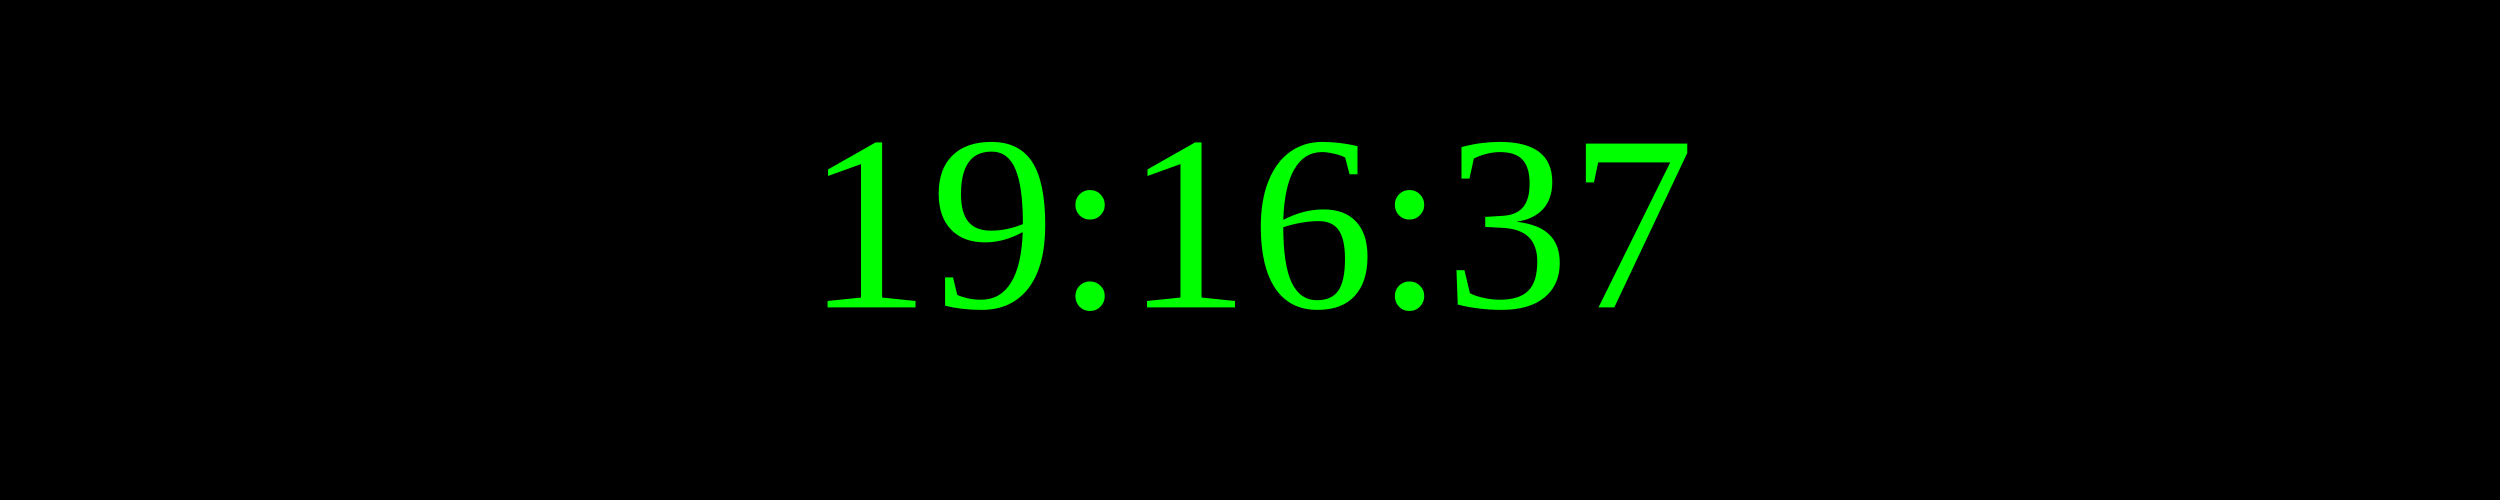
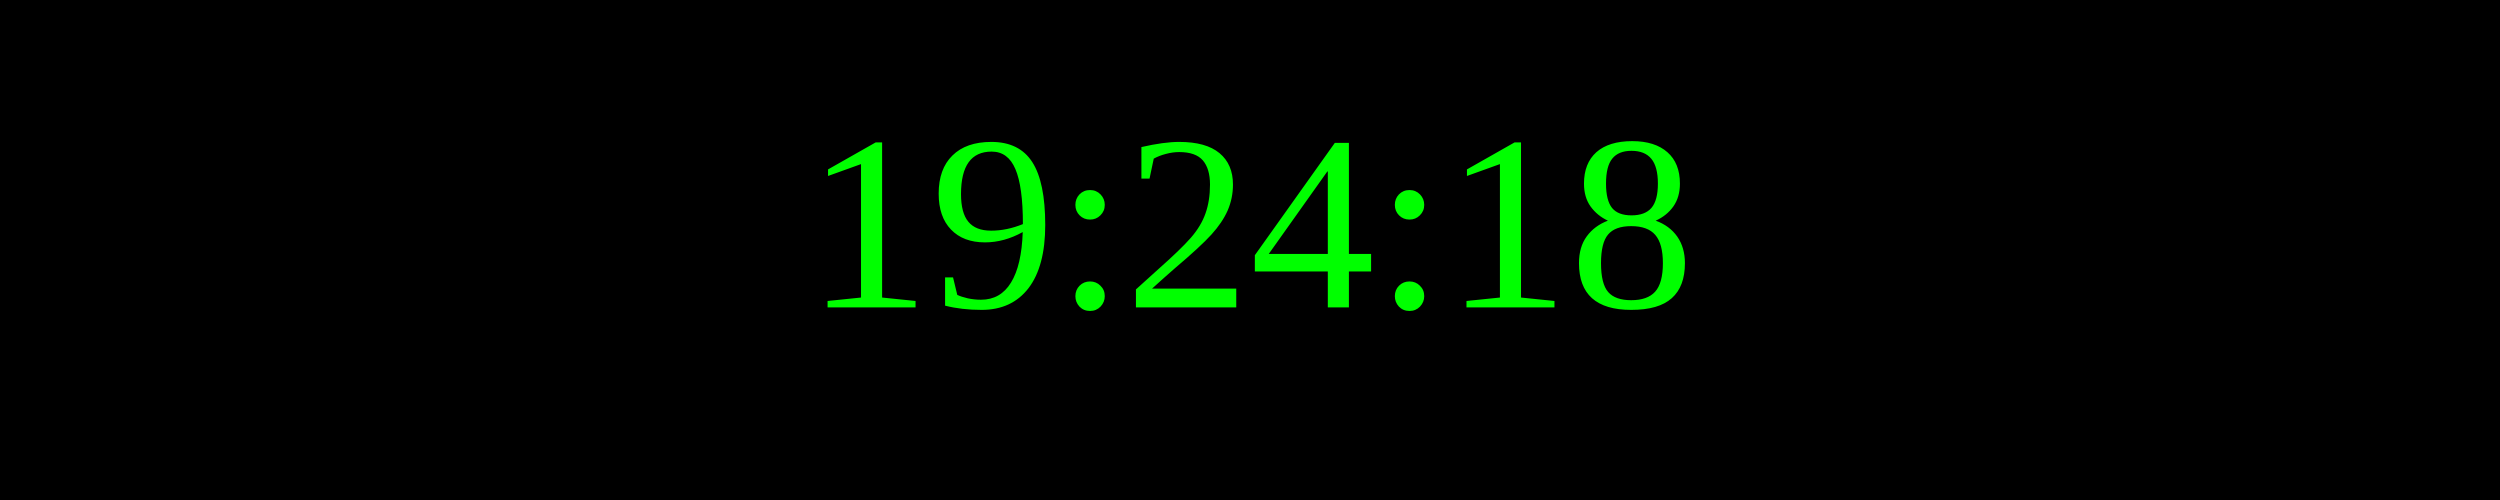
<svg xmlns="http://www.w3.org/2000/svg" width="250" height="50">
  <rect width="100%" height="100%" fill="black" />
  <text x="50%" y="50%" font-size="25" fill="lime" text-anchor="middle" dominant-baseline="middle">
- 19:16:37
+ 19:24:18
</text>
</svg>
